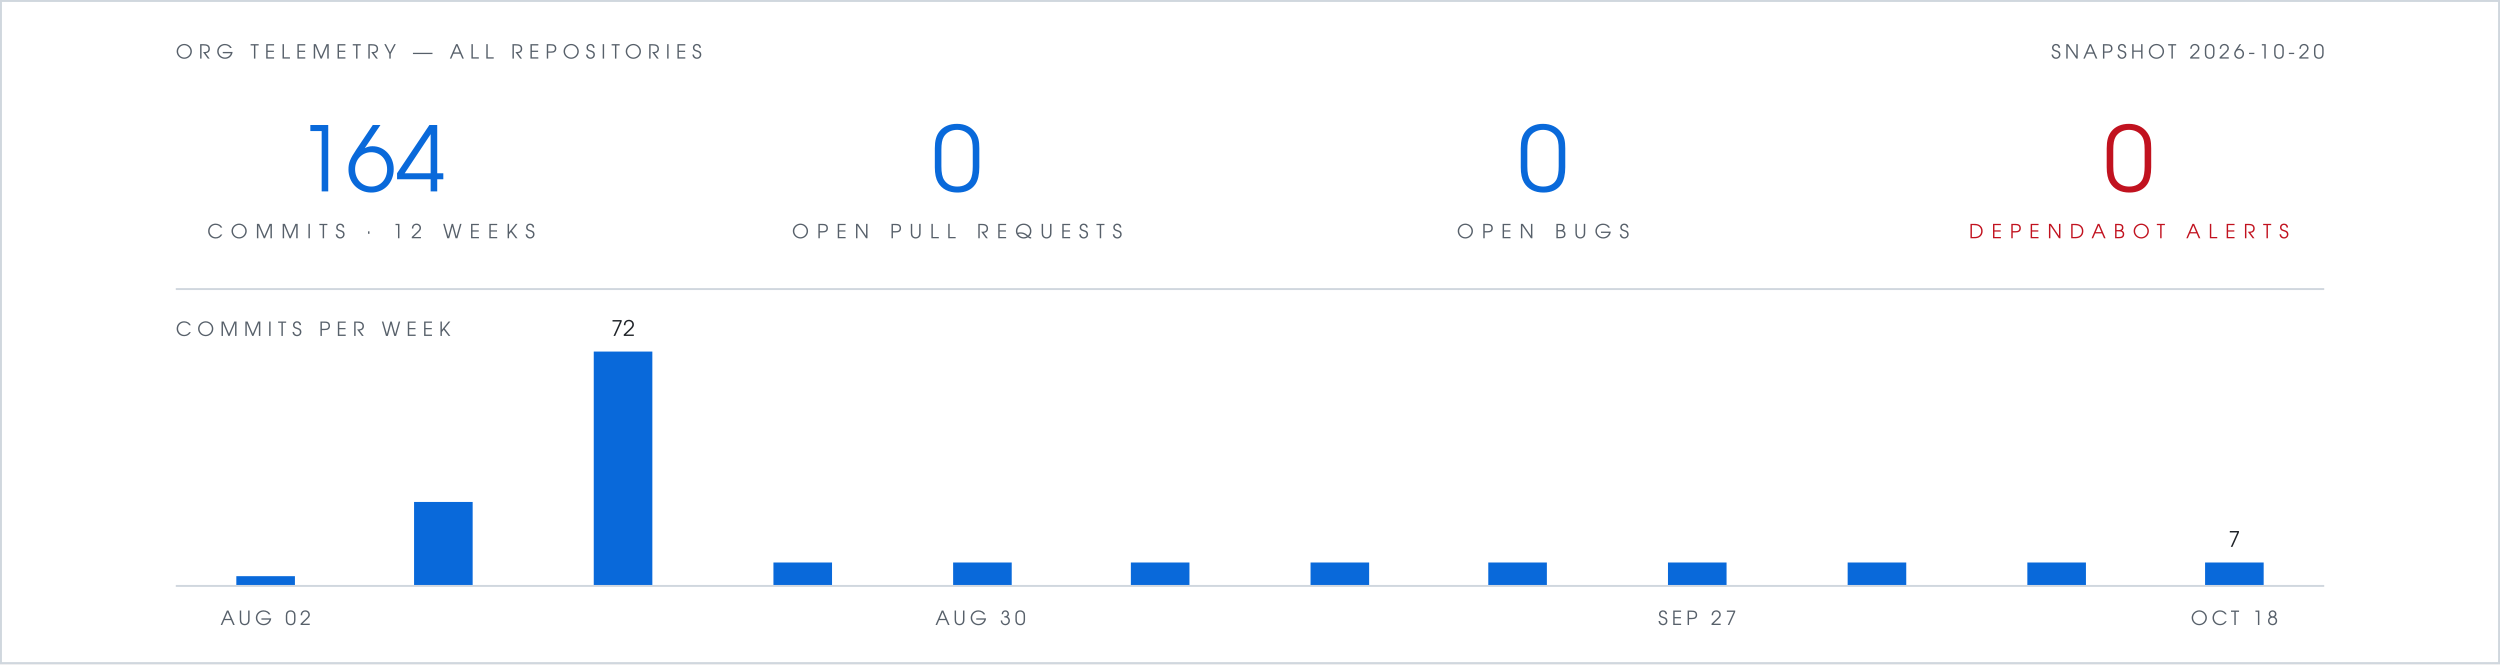
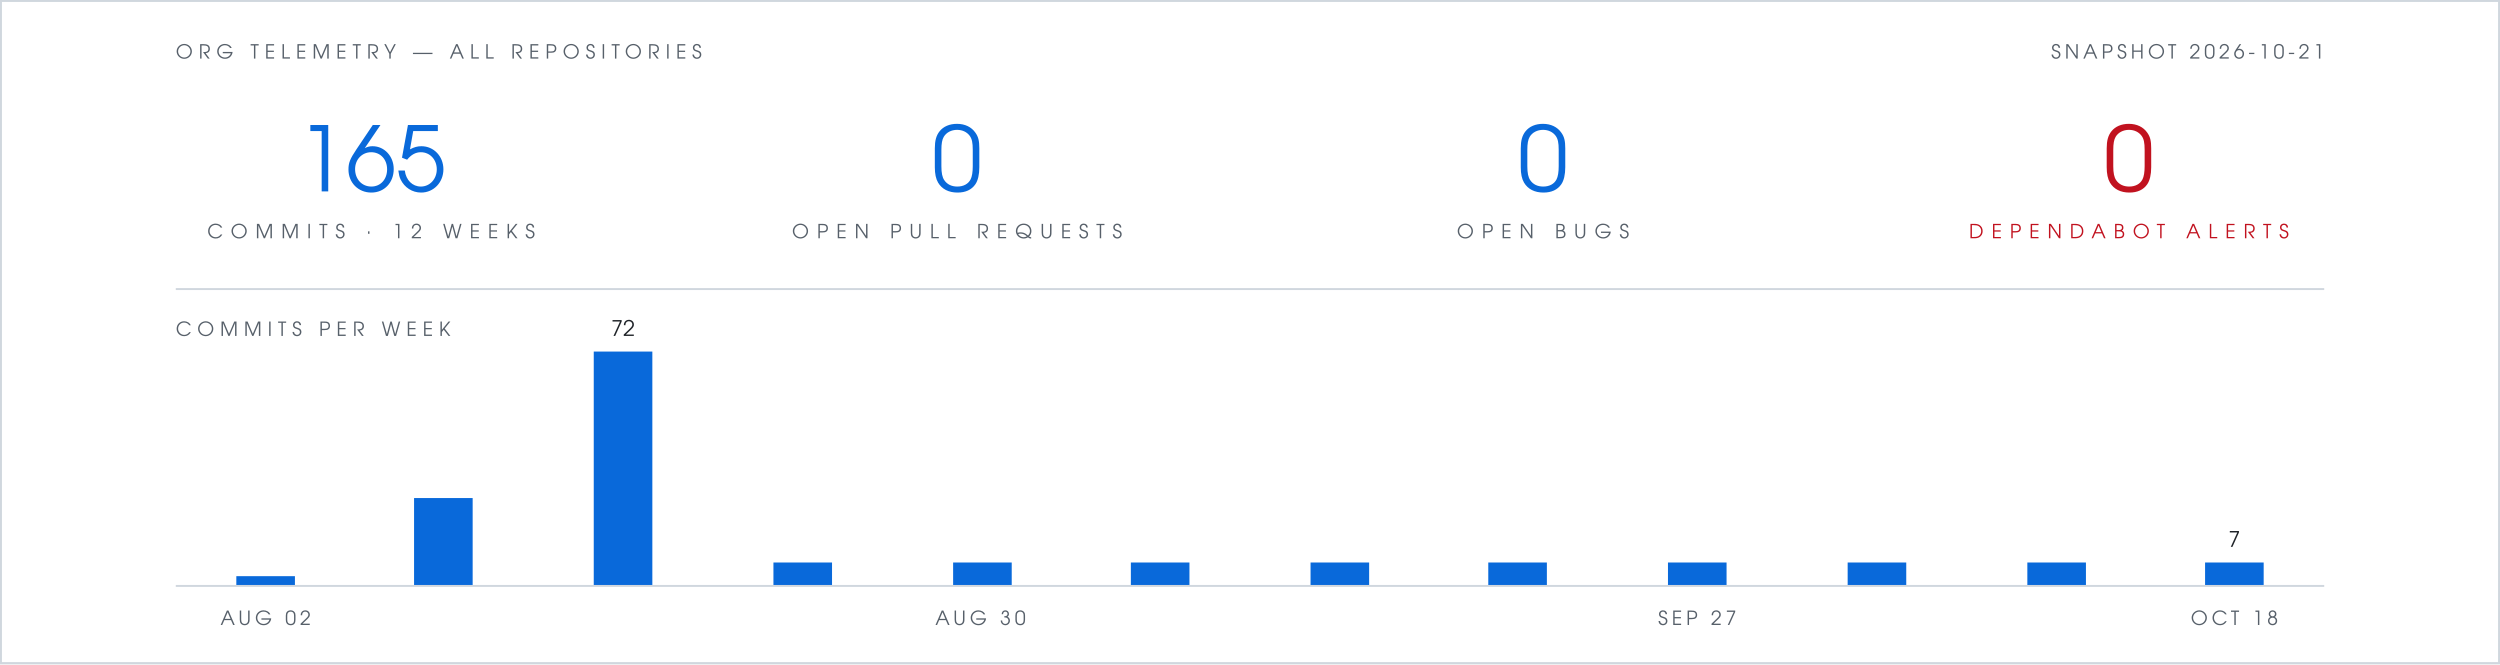
- <svg xmlns="http://www.w3.org/2000/svg" viewBox="0 0 1280 340" width="1280" height="340" role="img" aria-label="Org telemetry: 164 commits in 12 weeks, 0 open pull requests, 0 open bugs, 0 open Dependabot alerts">
+ <svg xmlns="http://www.w3.org/2000/svg" viewBox="0 0 1280 340" width="1280" height="340" role="img" aria-label="Org telemetry: 165 commits in 12 weeks, 0 open pull requests, 0 open bugs, 0 open Dependabot alerts">
  <rect width="1280" height="340" fill="#ffffff" />
  <rect x="0.5" y="0.5" width="1279" height="339" fill="none" stroke="#d0d7de" stroke-width="1" />
  <g font-family="Futura, 'Century Gothic', 'URW Gothic', sans-serif">
    <text x="90" y="30" fill="#57606a" font-size="10" letter-spacing="3">ORG TELEMETRY — ALL REPOSITORIES</text>
-     <text x="1190" y="30" text-anchor="end" fill="#57606a" font-size="10" letter-spacing="2">SNAPSHOT 2026-10-20</text>
+     <text x="1190" y="30" text-anchor="end" fill="#57606a" font-size="10" letter-spacing="2">SNAPSHOT 2026-10-21</text>
    <g text-anchor="middle">
-       <text x="190" y="98" fill="#0969da" font-size="46">164</text>
+       <text x="190" y="98" fill="#0969da" font-size="46">165</text>
      <text x="190" y="122" fill="#57606a" font-size="10" letter-spacing="4">COMMITS · 12 WEEKS</text>
      <text x="490" y="98" fill="#0969da" font-size="46">0</text>
      <text x="490" y="122" fill="#57606a" font-size="10" letter-spacing="4">OPEN PULL REQUESTS</text>
      <text x="790" y="98" fill="#0969da" font-size="46">0</text>
      <text x="790" y="122" fill="#57606a" font-size="10" letter-spacing="4">OPEN BUGS</text>
      <text x="1090" y="98" fill="#c1121f" font-size="46">0</text>
      <text x="1090" y="122" fill="#c1121f" font-size="10" letter-spacing="4">DEPENDABOT ALERTS</text>
    </g>
    <text x="90" y="172" fill="#57606a" font-size="10" letter-spacing="3">COMMITS PER WEEK</text>
    <text x="319" y="172" text-anchor="middle" font-size="11" fill="#1f2328">72</text>
    <text x="1144" y="280" text-anchor="middle" font-size="11" fill="#1f2328">7</text>
    <text x="136" y="320" text-anchor="middle" font-size="10" letter-spacing="2" fill="#57606a">AUG 02</text>
    <text x="502" y="320" text-anchor="middle" font-size="10" letter-spacing="2" fill="#57606a">AUG 30</text>
    <text x="869" y="320" text-anchor="middle" font-size="10" letter-spacing="2" fill="#57606a">SEP 27</text>
    <text x="1144" y="320" text-anchor="middle" font-size="10" letter-spacing="2" fill="#57606a">OCT 18</text>
  </g>
  <line x1="90" y1="148" x2="1190" y2="148" stroke="#d0d7de" stroke-width="1" />
  <rect x="121" y="295" width="30" height="5" fill="#0969da" />
-   <rect x="212" y="257" width="30" height="43" fill="#0969da" />
+   <rect x="212" y="255" width="30" height="45" fill="#0969da" />
  <rect x="304" y="180" width="30" height="120" fill="#0969da" />
  <rect x="396" y="288" width="30" height="12" fill="#0969da" />
  <rect x="488" y="288" width="30" height="12" fill="#0969da" />
  <rect x="579" y="288" width="30" height="12" fill="#0969da" />
  <rect x="671" y="288" width="30" height="12" fill="#0969da" />
  <rect x="762" y="288" width="30" height="12" fill="#0969da" />
  <rect x="854" y="288" width="30" height="12" fill="#0969da" />
  <rect x="946" y="288" width="30" height="12" fill="#0969da" />
  <rect x="1038" y="288" width="30" height="12" fill="#0969da" />
  <rect x="1129" y="288" width="30" height="12" fill="#0969da" />
  <line x1="90" y1="300" x2="1190" y2="300" stroke="#d0d7de" stroke-width="1" />
</svg>
